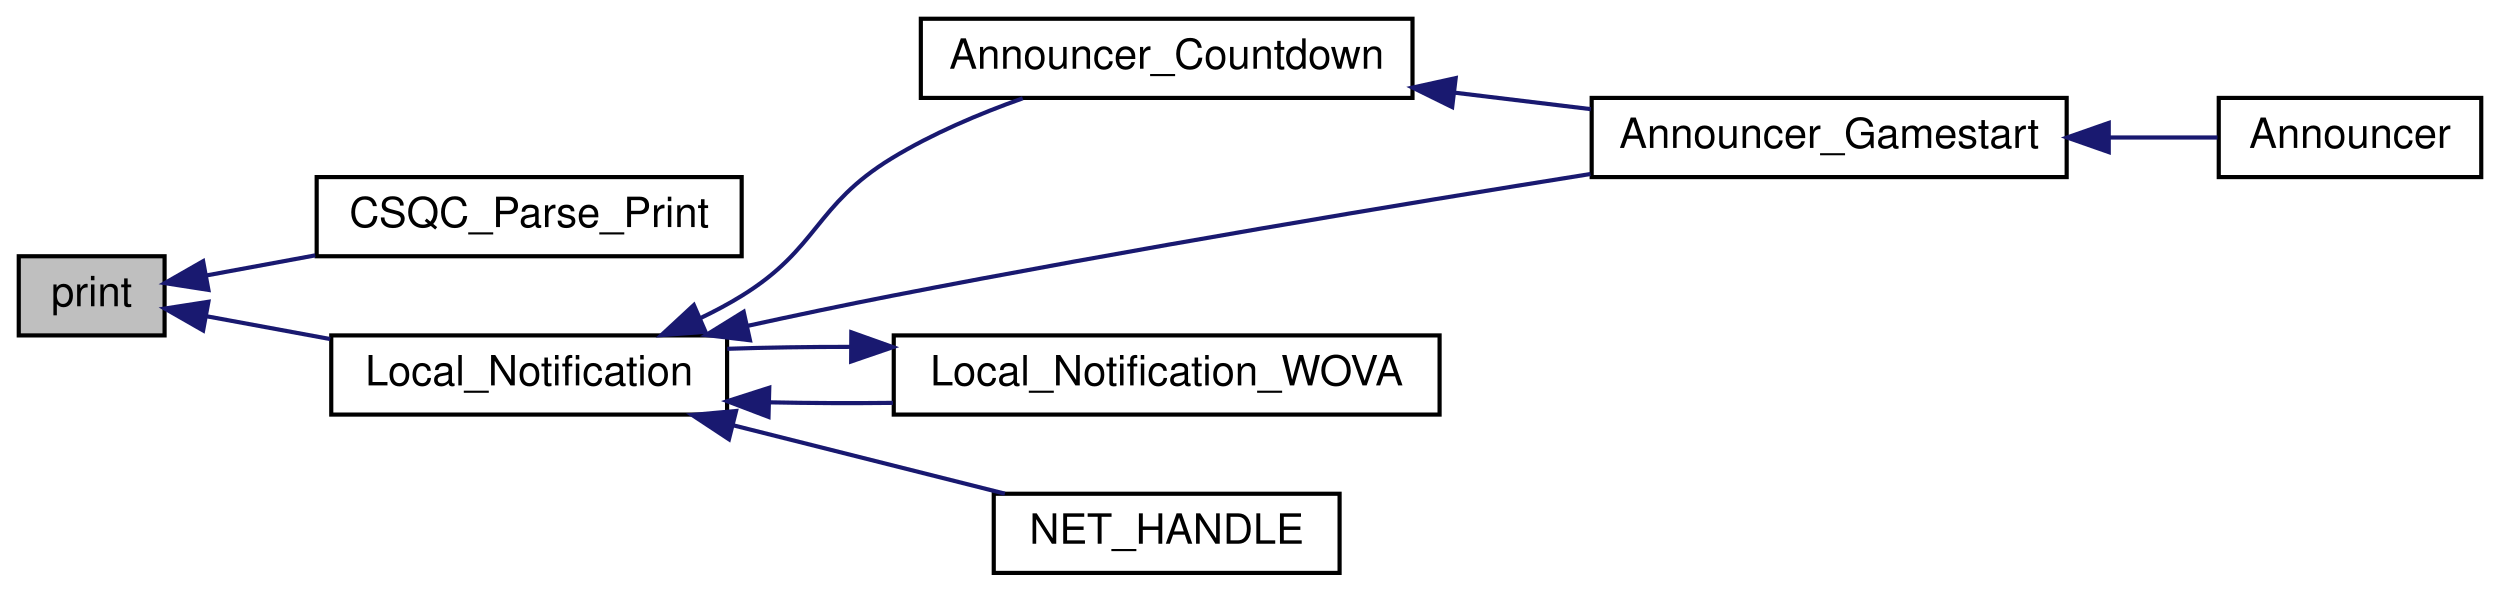
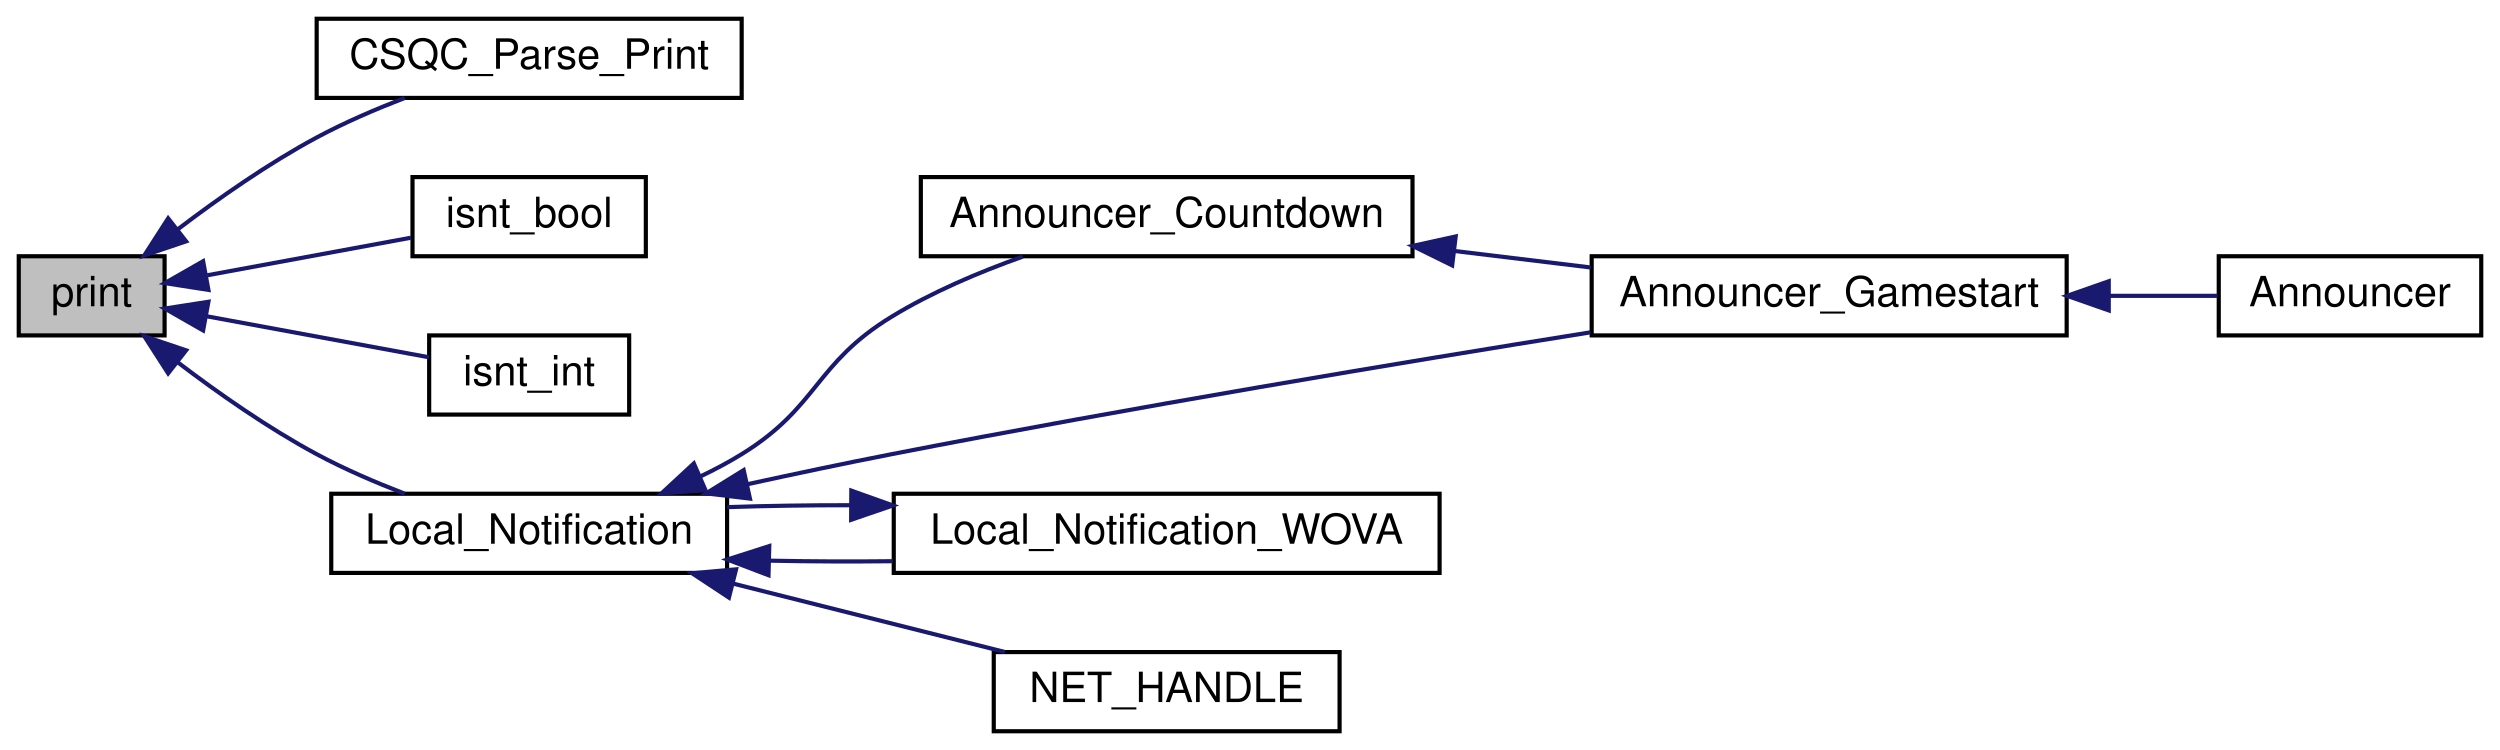
- <svg xmlns="http://www.w3.org/2000/svg" xmlns:xlink="http://www.w3.org/1999/xlink" width="600pt" height="142pt" viewBox="0.00 0.00 600.00 142.00">
-   <g id="graph0" class="graph" transform="scale(1 1) rotate(0) translate(4 138)">
+ <svg xmlns="http://www.w3.org/2000/svg" xmlns:xlink="http://www.w3.org/1999/xlink" width="600pt" height="180pt" viewBox="0.00 0.00 600.00 180.00">
+   <g id="graph0" class="graph" transform="scale(1 1) rotate(0) translate(4 176)">
    <g id="node1" class="node">
-       <polygon fill="#bfbfbf" stroke="black" points="0.5,-57.5 0.5,-76.5 35.5,-76.5 35.5,-57.5 0.5,-57.5" />
-       <text text-anchor="middle" x="18" y="-64.5" font-family="Helvetica,sans-Serif" font-size="10.00">print</text>
+       <polygon fill="#bfbfbf" stroke="black" points="0.5,-95.5 0.5,-114.5 35.5,-114.5 35.5,-95.5 0.5,-95.5" />
+       <text text-anchor="middle" x="18" y="-102.5" font-family="Helvetica,sans-Serif" font-size="10.00">print</text>
    </g>
    <g id="node2" class="node">
      <g id="a_node2">
        <a xlink:href="../../df/d30/client_2main_8qc.html#a9a0b42398a104ebdd5b99b02df23747d" target="_top" xlink:title="CSQC_Parse_Print">
-           <polygon fill="none" stroke="black" points="72,-76.5 72,-95.5 174,-95.5 174,-76.5 72,-76.5" />
-           <text text-anchor="middle" x="123" y="-83.5" font-family="Helvetica,sans-Serif" font-size="10.00">CSQC_Parse_Print</text>
+           <polygon fill="none" stroke="black" points="72,-152.5 72,-171.5 174,-171.5 174,-152.5 72,-152.5" />
+           <text text-anchor="middle" x="123" y="-159.5" font-family="Helvetica,sans-Serif" font-size="10.00">CSQC_Parse_Print</text>
        </a>
      </g>
    </g>
    <g id="edge1" class="edge">
-       <path fill="none" stroke="midnightblue" d="M45.406,-71.871C53.45,-73.355 62.575,-75.038 71.653,-76.713" />
-       <polygon fill="midnightblue" stroke="midnightblue" points="46.018,-68.425 35.549,-70.053 44.748,-75.309 46.018,-68.425" />
+       <path fill="none" stroke="midnightblue" d="M38.74,-121.021C48.383,-128.35 60.39,-136.769 72,-143 78.627,-146.557 86.067,-149.765 93.141,-152.489" />
+       <polygon fill="midnightblue" stroke="midnightblue" points="40.663,-118.082 30.627,-114.689 36.357,-123.601 40.663,-118.082" />
    </g>
    <g id="node3" class="node">
      <g id="a_node3">
+         <a xlink:href="../../d4/dfb/lib_2__all_8inc.html#a0286756d17c84fdf4ea3cbfb02afcccd" target="_top" xlink:title="isnt_bool">
+           <polygon fill="none" stroke="black" points="95,-114.5 95,-133.5 151,-133.5 151,-114.5 95,-114.5" />
+           <text text-anchor="middle" x="123" y="-121.5" font-family="Helvetica,sans-Serif" font-size="10.00">isnt_bool</text>
+         </a>
+       </g>
+     </g>
+     <g id="edge2" class="edge">
+       <path fill="none" stroke="midnightblue" d="M45.74,-109.933C60.776,-112.706 79.507,-116.162 94.643,-118.954" />
+       <polygon fill="midnightblue" stroke="midnightblue" points="46.018,-106.425 35.549,-108.053 44.748,-113.309 46.018,-106.425" />
+     </g>
+     <g id="node4" class="node">
+       <g id="a_node4">
+         <a xlink:href="../../d4/dfb/lib_2__all_8inc.html#a7623c081a110e425bd8508c969ef7008" target="_top" xlink:title="isnt_int">
+           <polygon fill="none" stroke="black" points="99,-76.5 99,-95.5 147,-95.5 147,-76.5 99,-76.5" />
+           <text text-anchor="middle" x="123" y="-83.5" font-family="Helvetica,sans-Serif" font-size="10.00">isnt_int</text>
+         </a>
+       </g>
+     </g>
+     <g id="edge3" class="edge">
+       <path fill="none" stroke="midnightblue" d="M45.656,-100.083C62.173,-97.036 83.174,-93.162 98.967,-90.249" />
+       <polygon fill="midnightblue" stroke="midnightblue" points="44.748,-96.691 35.549,-101.947 46.018,-103.575 44.748,-96.691" />
+     </g>
+     <g id="node5" class="node">
+       <g id="a_node5">
        <a xlink:href="../../dc/de5/common_2notifications_2all_8qh.html#a4533800e729b98bacf130e45337d6e50" target="_top" xlink:title="Local_Notification">
          <polygon fill="none" stroke="black" points="75.5,-38.5 75.5,-57.5 170.5,-57.5 170.5,-38.5 75.5,-38.5" />
          <text text-anchor="middle" x="123" y="-45.5" font-family="Helvetica,sans-Serif" font-size="10.00">Local_Notification</text>
        </a>
      </g>
    </g>
-     <g id="edge2" class="edge">
-       <path fill="none" stroke="midnightblue" d="M45.49,-62.114C54.578,-60.437 65.039,-58.507 75.249,-56.624" />
-       <polygon fill="midnightblue" stroke="midnightblue" points="44.748,-58.691 35.549,-63.947 46.018,-65.575 44.748,-58.691" />
+     <g id="edge4" class="edge">
+       <path fill="none" stroke="midnightblue" d="M38.74,-88.979C48.383,-81.65 60.39,-73.231 72,-67 78.627,-63.443 86.067,-60.235 93.141,-57.511" />
+       <polygon fill="midnightblue" stroke="midnightblue" points="36.357,-86.399 30.627,-95.311 40.663,-91.918 36.357,-86.399" />
    </g>
-     <g id="node4" class="node">
-       <g id="a_node4">
+     <g id="node6" class="node">
+       <g id="a_node6">
        <a xlink:href="../../da/df4/announcer_8qc.html#a0e97f430de68d1ece828f58a7570a460" target="_top" xlink:title="Announcer_Countdown">
          <polygon fill="none" stroke="black" points="217,-114.5 217,-133.5 335,-133.5 335,-114.5 217,-114.5" />
          <text text-anchor="middle" x="276" y="-121.5" font-family="Helvetica,sans-Serif" font-size="10.00">Announcer_Countdown</text>
        </a>
      </g>
    </g>
-     <g id="edge3" class="edge">
+     <g id="edge5" class="edge">
      <path fill="none" stroke="midnightblue" d="M164.007,-61.609C167.47,-63.26 170.851,-65.058 174,-67 192.475,-78.392 191.471,-88.695 210,-100 219.653,-105.889 230.981,-110.69 241.452,-114.406" />
      <polygon fill="midnightblue" stroke="midnightblue" points="165.316,-58.361 154.75,-57.581 162.523,-64.78 165.316,-58.361" />
    </g>
-     <g id="node5" class="node">
-       <g id="a_node5">
+     <g id="node7" class="node">
+       <g id="a_node7">
        <a xlink:href="../../da/df4/announcer_8qc.html#a6429db50567f691e555d27cb8a1bdb97" target="_top" xlink:title="Announcer_Gamestart">
          <polygon fill="none" stroke="black" points="378,-95.5 378,-114.5 492,-114.5 492,-95.5 378,-95.5" />
          <text text-anchor="middle" x="435" y="-102.5" font-family="Helvetica,sans-Serif" font-size="10.00">Announcer_Gamestart</text>
        </a>
      </g>
    </g>
-     <g id="edge6" class="edge">
+     <g id="edge8" class="edge">
      <path fill="none" stroke="midnightblue" d="M175.29,-59.767C186.695,-62.261 198.741,-64.803 210,-67 266.91,-78.107 332.321,-88.988 377.706,-96.24" />
      <polygon fill="midnightblue" stroke="midnightblue" points="175.989,-56.337 165.469,-57.596 174.478,-63.172 175.989,-56.337" />
    </g>
-     <g id="node7" class="node">
-       <g id="a_node7">
+     <g id="node9" class="node">
+       <g id="a_node9">
        <a xlink:href="../../dc/de5/common_2notifications_2all_8qh.html#ab191ea2d6864d62cf12f82140b351f66" target="_top" xlink:title="glue for networking, forwards to Local_Notification ">
          <polygon fill="none" stroke="black" points="210.5,-38.5 210.5,-57.5 341.5,-57.5 341.5,-38.5 210.5,-38.5" />
          <text text-anchor="middle" x="276" y="-45.5" font-family="Helvetica,sans-Serif" font-size="10.00">Local_Notification_WOVA</text>
        </a>
      </g>
    </g>
-     <g id="edge7" class="edge">
+     <g id="edge9" class="edge">
      <path fill="none" stroke="midnightblue" d="M180.785,-41.438C190.415,-41.241 200.479,-41.199 210.294,-41.312" />
      <polygon fill="midnightblue" stroke="midnightblue" points="180.44,-37.946 170.537,-41.712 180.627,-44.943 180.44,-37.946" />
    </g>
-     <g id="node8" class="node">
-       <g id="a_node8">
+     <g id="node10" class="node">
+       <g id="a_node10">
        <a xlink:href="../../df/d30/client_2main_8qc.html#a6df675d5ce651f8a28f9d6a958c42b37" target="_top" xlink:title="NET_HANDLE">
          <polygon fill="none" stroke="black" points="234.5,-0.5 234.5,-19.5 317.5,-19.5 317.5,-0.5 234.5,-0.5" />
          <text text-anchor="middle" x="276" y="-7.5" font-family="Helvetica,sans-Serif" font-size="10.00">NET_HANDLE</text>
        </a>
      </g>
    </g>
-     <g id="edge9" class="edge">
+     <g id="edge11" class="edge">
      <path fill="none" stroke="midnightblue" d="M171.843,-35.96C192.939,-30.651 217.377,-24.501 237.17,-19.52" />
      <polygon fill="midnightblue" stroke="midnightblue" points="170.947,-32.576 162.104,-38.411 172.656,-39.365 170.947,-32.576" />
    </g>
-     <g id="edge4" class="edge">
+     <g id="edge6" class="edge">
      <path fill="none" stroke="midnightblue" d="M344.97,-115.774C355.923,-114.449 367.154,-113.09 377.791,-111.802" />
      <polygon fill="midnightblue" stroke="midnightblue" points="344.522,-112.303 335.015,-116.979 345.363,-119.252 344.522,-112.303" />
    </g>
-     <g id="node6" class="node">
-       <g id="a_node6">
+     <g id="node8" class="node">
+       <g id="a_node8">
        <a xlink:href="../../df/d71/announcer_8qh.html#abb5b4637e37634b1b1ccc43540b8b369" target="_top" xlink:title="Announcer">
          <polygon fill="none" stroke="black" points="528.5,-95.5 528.5,-114.5 591.5,-114.5 591.5,-95.5 528.5,-95.5" />
          <text text-anchor="middle" x="560" y="-102.5" font-family="Helvetica,sans-Serif" font-size="10.00">Announcer</text>
        </a>
      </g>
    </g>
-     <g id="edge5" class="edge">
+     <g id="edge7" class="edge">
      <path fill="none" stroke="midnightblue" d="M502.312,-105C511.342,-105 520.232,-105 528.197,-105" />
      <polygon fill="midnightblue" stroke="midnightblue" points="502.101,-101.5 492.101,-105 502.101,-108.5 502.101,-101.5" />
    </g>
-     <g id="edge8" class="edge">
+     <g id="edge10" class="edge">
      <path fill="none" stroke="midnightblue" d="M200.21,-54.75C190.094,-54.757 179.961,-54.603 170.537,-54.288" />
      <polygon fill="midnightblue" stroke="midnightblue" points="200.316,-58.249 210.294,-54.688 200.273,-51.249 200.316,-58.249" />
    </g>
  </g>
</svg>
